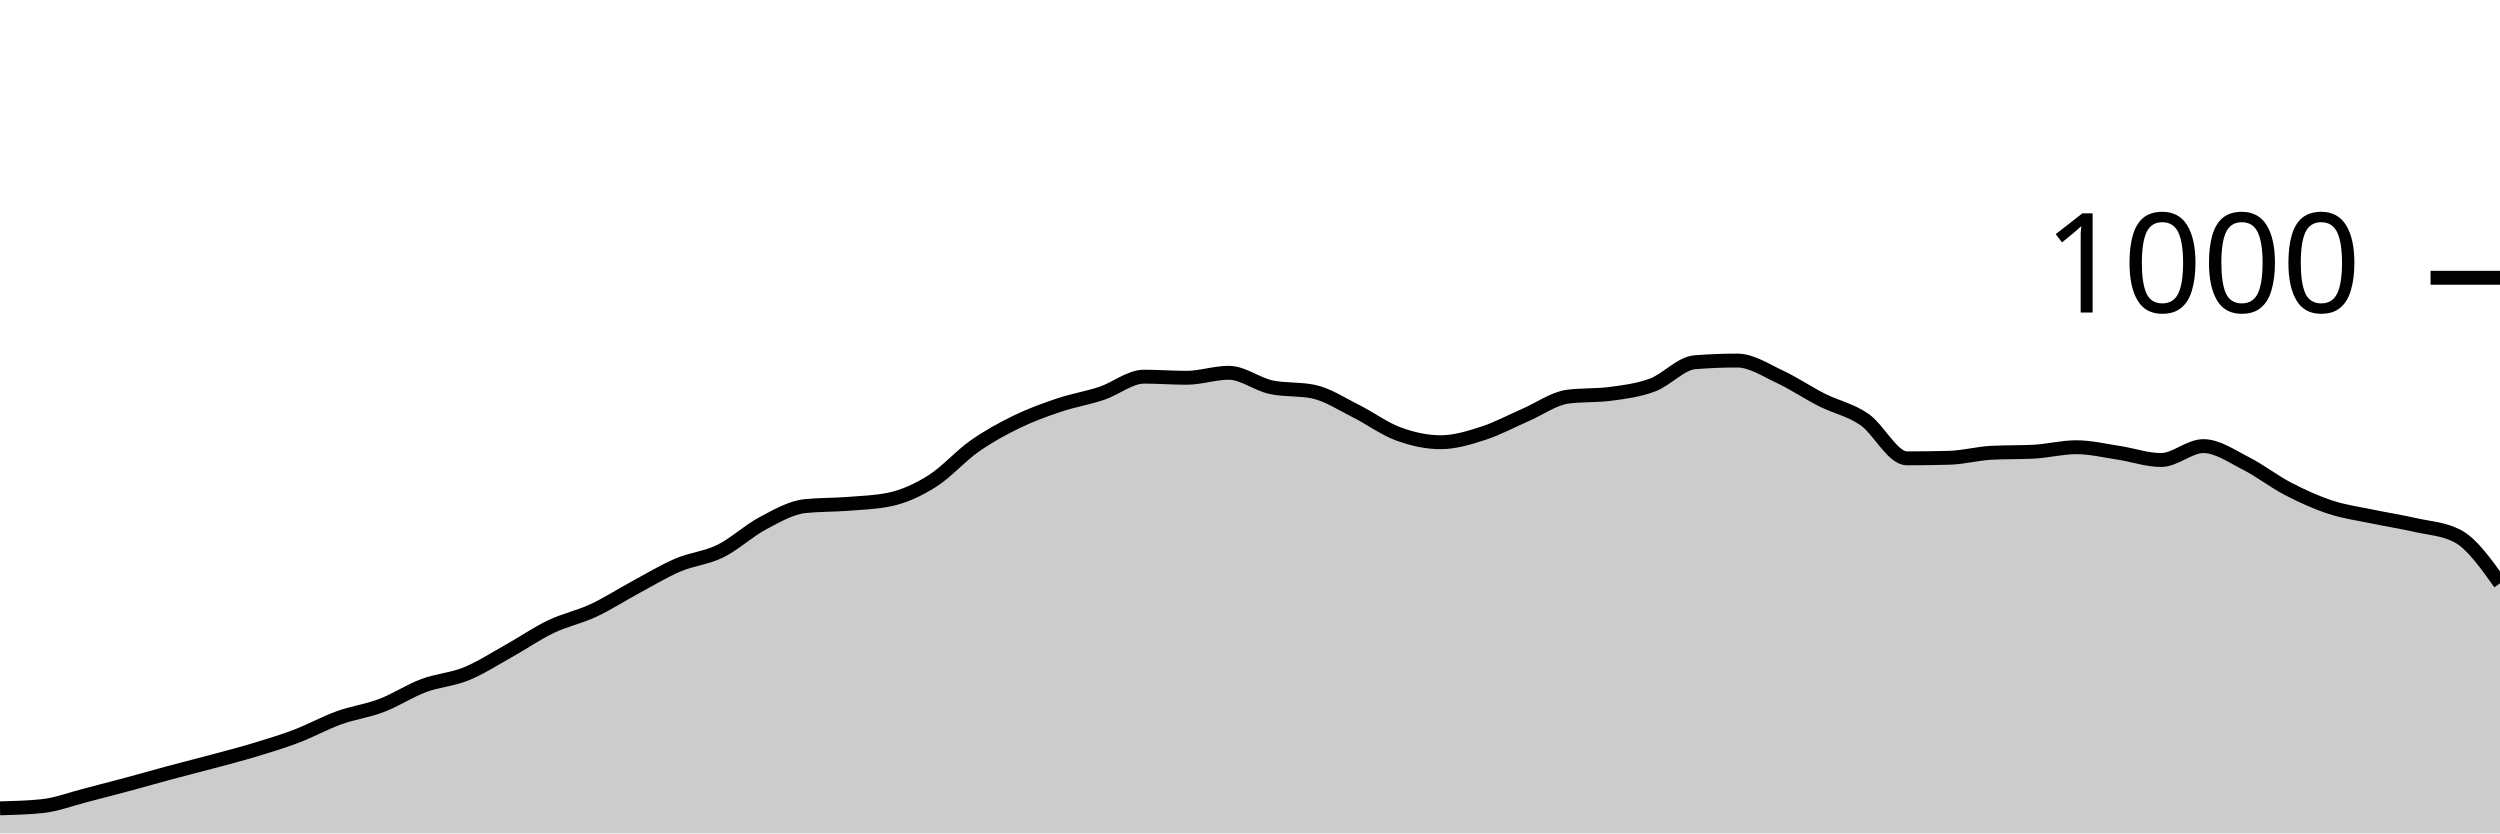
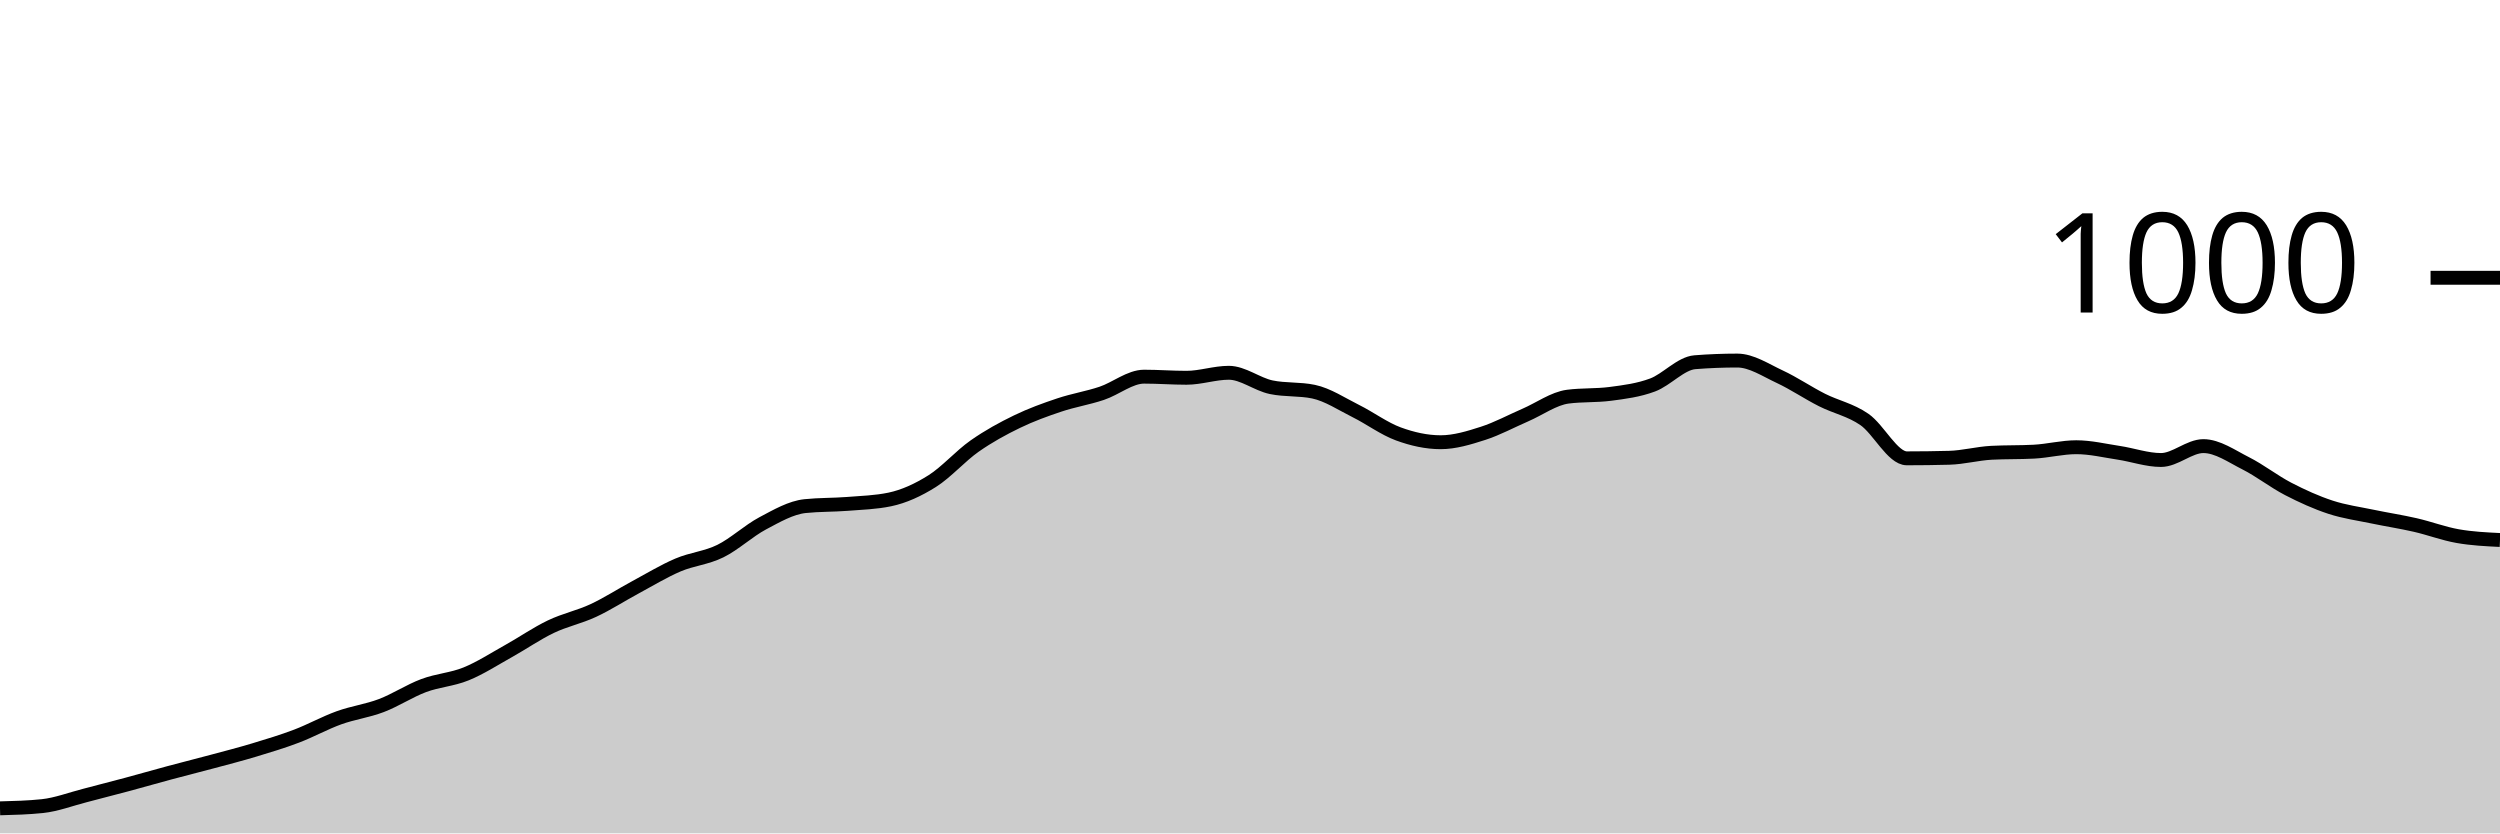
<svg xmlns="http://www.w3.org/2000/svg" viewBox="0 0 180 60">
  <g transform="translate(0,20)">
-     <path class="area" fill="rgba(0, 0, 0, 0.2)" d="M0,38.2C1.017,38.173,2.034,38.147,3.051,38.04C4.068,37.933,5.085,37.54,6.102,37.28C7.119,37.02,8.136,36.753,9.153,36.48C10.169,36.207,11.186,35.913,12.203,35.64C13.22,35.367,14.237,35.113,15.254,34.84C16.271,34.567,17.288,34.307,18.305,34C19.322,33.693,20.339,33.387,21.356,33C22.373,32.613,23.39,32.047,24.407,31.68C25.424,31.313,26.441,31.187,27.458,30.8C28.475,30.413,29.492,29.74,30.508,29.36C31.525,28.98,32.542,28.933,33.559,28.52C34.576,28.107,35.593,27.447,36.61,26.88C37.627,26.313,38.644,25.607,39.661,25.12C40.678,24.633,41.695,24.433,42.712,23.96C43.729,23.487,44.746,22.827,45.763,22.28C46.78,21.733,47.797,21.113,48.814,20.68C49.831,20.247,50.847,20.18,51.864,19.68C52.881,19.18,53.898,18.22,54.915,17.68C55.932,17.14,56.949,16.547,57.966,16.44C58.983,16.333,60,16.36,61.017,16.28C62.034,16.2,63.051,16.173,64.068,15.96C65.085,15.747,66.102,15.28,67.119,14.64C68.136,14,69.153,12.833,70.169,12.12C71.186,11.407,72.203,10.853,73.22,10.36C74.237,9.867,75.254,9.5,76.271,9.16C77.288,8.82,78.305,8.66,79.322,8.32C80.339,7.98,81.356,7.12,82.373,7.12C83.39,7.12,84.407,7.2,85.424,7.2C86.441,7.2,87.458,6.84,88.475,6.84C89.492,6.84,90.508,7.667,91.525,7.88C92.542,8.093,93.559,7.987,94.576,8.2C95.593,8.413,96.61,9.093,97.627,9.6C98.644,10.107,99.661,10.867,100.678,11.24C101.695,11.613,102.712,11.84,103.729,11.84C104.746,11.84,105.763,11.527,106.78,11.2C107.797,10.873,108.814,10.32,109.831,9.88C110.847,9.44,111.864,8.693,112.881,8.56C113.898,8.427,114.915,8.493,115.932,8.36C116.949,8.227,117.966,8.1,118.983,7.72C120,7.34,121.017,6.16,122.034,6.08C123.051,6,124.068,5.96,125.085,5.96C126.102,5.96,127.119,6.647,128.136,7.12C129.153,7.593,130.169,8.287,131.186,8.8C132.203,9.313,133.22,9.5,134.237,10.2C135.254,10.9,136.271,13,137.288,13C138.305,13,139.322,12.987,140.339,12.96C141.356,12.933,142.373,12.653,143.39,12.6C144.407,12.547,145.424,12.573,146.441,12.52C147.458,12.467,148.475,12.2,149.492,12.2C150.508,12.2,151.525,12.447,152.542,12.6C153.559,12.753,154.576,13.12,155.593,13.12C156.61,13.12,157.627,12.12,158.644,12.12C159.661,12.12,160.678,12.847,161.695,13.36C162.712,13.873,163.729,14.673,164.746,15.2C165.763,15.727,166.78,16.187,167.797,16.52C168.814,16.853,169.831,16.987,170.847,17.2C171.864,17.413,172.881,17.567,173.898,17.8C174.915,18.033,175.932,18.067,176.949,18.6C177.966,19.133,178.983,20.567,180,22L180,40C178.983,40,177.966,40,176.949,40C175.932,40,174.915,40,173.898,40C172.881,40,171.864,40,170.847,40C169.831,40,168.814,40,167.797,40C166.78,40,165.763,40,164.746,40C163.729,40,162.712,40,161.695,40C160.678,40,159.661,40,158.644,40C157.627,40,156.61,40,155.593,40C154.576,40,153.559,40,152.542,40C151.525,40,150.508,40,149.492,40C148.475,40,147.458,40,146.441,40C145.424,40,144.407,40,143.39,40C142.373,40,141.356,40,140.339,40C139.322,40,138.305,40,137.288,40C136.271,40,135.254,40,134.237,40C133.22,40,132.203,40,131.186,40C130.169,40,129.153,40,128.136,40C127.119,40,126.102,40,125.085,40C124.068,40,123.051,40,122.034,40C121.017,40,120,40,118.983,40C117.966,40,116.949,40,115.932,40C114.915,40,113.898,40,112.881,40C111.864,40,110.847,40,109.831,40C108.814,40,107.797,40,106.78,40C105.763,40,104.746,40,103.729,40C102.712,40,101.695,40,100.678,40C99.661,40,98.644,40,97.627,40C96.61,40,95.593,40,94.576,40C93.559,40,92.542,40,91.525,40C90.508,40,89.492,40,88.475,40C87.458,40,86.441,40,85.424,40C84.407,40,83.39,40,82.373,40C81.356,40,80.339,40,79.322,40C78.305,40,77.288,40,76.271,40C75.254,40,74.237,40,73.22,40C72.203,40,71.186,40,70.169,40C69.153,40,68.136,40,67.119,40C66.102,40,65.085,40,64.068,40C63.051,40,62.034,40,61.017,40C60,40,58.983,40,57.966,40C56.949,40,55.932,40,54.915,40C53.898,40,52.881,40,51.864,40C50.847,40,49.831,40,48.814,40C47.797,40,46.78,40,45.763,40C44.746,40,43.729,40,42.712,40C41.695,40,40.678,40,39.661,40C38.644,40,37.627,40,36.61,40C35.593,40,34.576,40,33.559,40C32.542,40,31.525,40,30.508,40C29.492,40,28.475,40,27.458,40C26.441,40,25.424,40,24.407,40C23.39,40,22.373,40,21.356,40C20.339,40,19.322,40,18.305,40C17.288,40,16.271,40,15.254,40C14.237,40,13.22,40,12.203,40C11.186,40,10.169,40,9.153,40C8.136,40,7.119,40,6.102,40C5.085,40,4.068,40,3.051,40C2.034,40,1.017,40,0,40Z" />
-     <path class="line" stroke="black" fill="none" d="M0,38.2C1.017,38.173,2.034,38.147,3.051,38.04C4.068,37.933,5.085,37.54,6.102,37.28C7.119,37.02,8.136,36.753,9.153,36.48C10.169,36.207,11.186,35.913,12.203,35.64C13.22,35.367,14.237,35.113,15.254,34.84C16.271,34.567,17.288,34.307,18.305,34C19.322,33.693,20.339,33.387,21.356,33C22.373,32.613,23.39,32.047,24.407,31.68C25.424,31.313,26.441,31.187,27.458,30.8C28.475,30.413,29.492,29.74,30.508,29.36C31.525,28.98,32.542,28.933,33.559,28.52C34.576,28.107,35.593,27.447,36.61,26.88C37.627,26.313,38.644,25.607,39.661,25.12C40.678,24.633,41.695,24.433,42.712,23.96C43.729,23.487,44.746,22.827,45.763,22.28C46.78,21.733,47.797,21.113,48.814,20.68C49.831,20.247,50.847,20.18,51.864,19.68C52.881,19.18,53.898,18.22,54.915,17.68C55.932,17.14,56.949,16.547,57.966,16.44C58.983,16.333,60,16.36,61.017,16.28C62.034,16.2,63.051,16.173,64.068,15.96C65.085,15.747,66.102,15.28,67.119,14.64C68.136,14,69.153,12.833,70.169,12.12C71.186,11.407,72.203,10.853,73.22,10.36C74.237,9.867,75.254,9.5,76.271,9.16C77.288,8.82,78.305,8.66,79.322,8.32C80.339,7.98,81.356,7.12,82.373,7.12C83.39,7.12,84.407,7.2,85.424,7.2C86.441,7.2,87.458,6.84,88.475,6.84C89.492,6.84,90.508,7.667,91.525,7.88C92.542,8.093,93.559,7.987,94.576,8.2C95.593,8.413,96.61,9.093,97.627,9.6C98.644,10.107,99.661,10.867,100.678,11.24C101.695,11.613,102.712,11.84,103.729,11.84C104.746,11.84,105.763,11.527,106.78,11.2C107.797,10.873,108.814,10.32,109.831,9.88C110.847,9.44,111.864,8.693,112.881,8.56C113.898,8.427,114.915,8.493,115.932,8.36C116.949,8.227,117.966,8.1,118.983,7.72C120,7.34,121.017,6.16,122.034,6.08C123.051,6,124.068,5.96,125.085,5.96C126.102,5.96,127.119,6.647,128.136,7.12C129.153,7.593,130.169,8.287,131.186,8.8C132.203,9.313,133.22,9.5,134.237,10.2C135.254,10.9,136.271,13,137.288,13C138.305,13,139.322,12.987,140.339,12.96C141.356,12.933,142.373,12.653,143.39,12.6C144.407,12.547,145.424,12.573,146.441,12.52C147.458,12.467,148.475,12.2,149.492,12.2C150.508,12.2,151.525,12.447,152.542,12.6C153.559,12.753,154.576,13.12,155.593,13.12C156.61,13.12,157.627,12.12,158.644,12.12C159.661,12.12,160.678,12.847,161.695,13.36C162.712,13.873,163.729,14.673,164.746,15.2C165.763,15.727,166.78,16.187,167.797,16.52C168.814,16.853,169.831,16.987,170.847,17.2C171.864,17.413,172.881,17.567,173.898,17.8C174.915,18.033,175.932,18.067,176.949,18.6C177.966,19.133,178.983,20.567,180,22" />
+     <path class="area" fill="rgba(0, 0, 0, 0.2)" d="M0,38.2C1.017,38.173,2.034,38.147,3.051,38.04C4.068,37.933,5.085,37.54,6.102,37.28C7.119,37.02,8.136,36.753,9.153,36.48C10.169,36.207,11.186,35.913,12.203,35.64C13.22,35.367,14.237,35.113,15.254,34.84C16.271,34.567,17.288,34.307,18.305,34C19.322,33.693,20.339,33.387,21.356,33C22.373,32.613,23.39,32.047,24.407,31.68C25.424,31.313,26.441,31.187,27.458,30.8C28.475,30.413,29.492,29.74,30.508,29.36C31.525,28.98,32.542,28.933,33.559,28.52C34.576,28.107,35.593,27.447,36.61,26.88C37.627,26.313,38.644,25.607,39.661,25.12C40.678,24.633,41.695,24.433,42.712,23.96C43.729,23.487,44.746,22.827,45.763,22.28C46.78,21.733,47.797,21.113,48.814,20.68C49.831,20.247,50.847,20.18,51.864,19.68C52.881,19.18,53.898,18.22,54.915,17.68C55.932,17.14,56.949,16.547,57.966,16.44C58.983,16.333,60,16.36,61.017,16.28C62.034,16.2,63.051,16.173,64.068,15.96C65.085,15.747,66.102,15.28,67.119,14.64C68.136,14,69.153,12.833,70.169,12.12C71.186,11.407,72.203,10.853,73.22,10.36C74.237,9.867,75.254,9.5,76.271,9.16C77.288,8.82,78.305,8.66,79.322,8.32C80.339,7.98,81.356,7.12,82.373,7.12C83.39,7.12,84.407,7.2,85.424,7.2C86.441,7.2,87.458,6.84,88.475,6.84C89.492,6.84,90.508,7.667,91.525,7.88C92.542,8.093,93.559,7.987,94.576,8.2C95.593,8.413,96.61,9.093,97.627,9.6C98.644,10.107,99.661,10.867,100.678,11.24C101.695,11.613,102.712,11.84,103.729,11.84C104.746,11.84,105.763,11.527,106.78,11.2C107.797,10.873,108.814,10.32,109.831,9.88C110.847,9.44,111.864,8.693,112.881,8.56C113.898,8.427,114.915,8.493,115.932,8.36C116.949,8.227,117.966,8.1,118.983,7.72C120,7.34,121.017,6.16,122.034,6.08C123.051,6,124.068,5.96,125.085,5.96C126.102,5.96,127.119,6.647,128.136,7.12C129.153,7.593,130.169,8.287,131.186,8.8C132.203,9.313,133.22,9.5,134.237,10.2C135.254,10.9,136.271,13,137.288,13C138.305,13,139.322,12.987,140.339,12.96C141.356,12.933,142.373,12.653,143.39,12.6C144.407,12.547,145.424,12.573,146.441,12.52C147.458,12.467,148.475,12.2,149.492,12.2C150.508,12.2,151.525,12.447,152.542,12.6C153.559,12.753,154.576,13.12,155.593,13.12C156.61,13.12,157.627,12.12,158.644,12.12C159.661,12.12,160.678,12.847,161.695,13.36C162.712,13.873,163.729,14.673,164.746,15.2C165.763,15.727,166.78,16.187,167.797,16.52C168.814,16.853,169.831,16.987,170.847,17.2C171.864,17.413,172.881,17.567,173.898,17.8C174.915,18.033,175.932,18.42,176.949,18.6C177.966,18.78,178.983,18.83,180,18.88L180,40C178.983,40,177.966,40,176.949,40C175.932,40,174.915,40,173.898,40C172.881,40,171.864,40,170.847,40C169.831,40,168.814,40,167.797,40C166.78,40,165.763,40,164.746,40C163.729,40,162.712,40,161.695,40C160.678,40,159.661,40,158.644,40C157.627,40,156.61,40,155.593,40C154.576,40,153.559,40,152.542,40C151.525,40,150.508,40,149.492,40C148.475,40,147.458,40,146.441,40C145.424,40,144.407,40,143.39,40C142.373,40,141.356,40,140.339,40C139.322,40,138.305,40,137.288,40C136.271,40,135.254,40,134.237,40C133.22,40,132.203,40,131.186,40C130.169,40,129.153,40,128.136,40C127.119,40,126.102,40,125.085,40C124.068,40,123.051,40,122.034,40C121.017,40,120,40,118.983,40C117.966,40,116.949,40,115.932,40C114.915,40,113.898,40,112.881,40C111.864,40,110.847,40,109.831,40C108.814,40,107.797,40,106.78,40C105.763,40,104.746,40,103.729,40C102.712,40,101.695,40,100.678,40C99.661,40,98.644,40,97.627,40C96.61,40,95.593,40,94.576,40C93.559,40,92.542,40,91.525,40C90.508,40,89.492,40,88.475,40C87.458,40,86.441,40,85.424,40C84.407,40,83.39,40,82.373,40C81.356,40,80.339,40,79.322,40C78.305,40,77.288,40,76.271,40C75.254,40,74.237,40,73.22,40C72.203,40,71.186,40,70.169,40C69.153,40,68.136,40,67.119,40C66.102,40,65.085,40,64.068,40C63.051,40,62.034,40,61.017,40C60,40,58.983,40,57.966,40C56.949,40,55.932,40,54.915,40C53.898,40,52.881,40,51.864,40C50.847,40,49.831,40,48.814,40C47.797,40,46.78,40,45.763,40C44.746,40,43.729,40,42.712,40C41.695,40,40.678,40,39.661,40C38.644,40,37.627,40,36.61,40C35.593,40,34.576,40,33.559,40C32.542,40,31.525,40,30.508,40C29.492,40,28.475,40,27.458,40C26.441,40,25.424,40,24.407,40C23.39,40,22.373,40,21.356,40C20.339,40,19.322,40,18.305,40C17.288,40,16.271,40,15.254,40C14.237,40,13.22,40,12.203,40C11.186,40,10.169,40,9.153,40C8.136,40,7.119,40,6.102,40C5.085,40,4.068,40,3.051,40C2.034,40,1.017,40,0,40Z" />
+     <path class="line" stroke="black" fill="none" d="M0,38.2C1.017,38.173,2.034,38.147,3.051,38.04C4.068,37.933,5.085,37.54,6.102,37.28C7.119,37.02,8.136,36.753,9.153,36.48C10.169,36.207,11.186,35.913,12.203,35.64C13.22,35.367,14.237,35.113,15.254,34.84C16.271,34.567,17.288,34.307,18.305,34C19.322,33.693,20.339,33.387,21.356,33C22.373,32.613,23.39,32.047,24.407,31.68C25.424,31.313,26.441,31.187,27.458,30.8C28.475,30.413,29.492,29.74,30.508,29.36C31.525,28.98,32.542,28.933,33.559,28.52C34.576,28.107,35.593,27.447,36.61,26.88C37.627,26.313,38.644,25.607,39.661,25.12C40.678,24.633,41.695,24.433,42.712,23.96C43.729,23.487,44.746,22.827,45.763,22.28C46.78,21.733,47.797,21.113,48.814,20.68C49.831,20.247,50.847,20.18,51.864,19.68C52.881,19.18,53.898,18.22,54.915,17.68C55.932,17.14,56.949,16.547,57.966,16.44C58.983,16.333,60,16.36,61.017,16.28C62.034,16.2,63.051,16.173,64.068,15.96C65.085,15.747,66.102,15.28,67.119,14.64C68.136,14,69.153,12.833,70.169,12.12C71.186,11.407,72.203,10.853,73.22,10.36C74.237,9.867,75.254,9.5,76.271,9.16C77.288,8.82,78.305,8.66,79.322,8.32C80.339,7.98,81.356,7.12,82.373,7.12C83.39,7.12,84.407,7.2,85.424,7.2C86.441,7.2,87.458,6.84,88.475,6.84C89.492,6.84,90.508,7.667,91.525,7.88C92.542,8.093,93.559,7.987,94.576,8.2C95.593,8.413,96.61,9.093,97.627,9.6C98.644,10.107,99.661,10.867,100.678,11.24C101.695,11.613,102.712,11.84,103.729,11.84C104.746,11.84,105.763,11.527,106.78,11.2C107.797,10.873,108.814,10.32,109.831,9.88C110.847,9.44,111.864,8.693,112.881,8.56C113.898,8.427,114.915,8.493,115.932,8.36C116.949,8.227,117.966,8.1,118.983,7.72C120,7.34,121.017,6.16,122.034,6.08C123.051,6,124.068,5.96,125.085,5.96C126.102,5.96,127.119,6.647,128.136,7.12C129.153,7.593,130.169,8.287,131.186,8.8C132.203,9.313,133.22,9.5,134.237,10.2C135.254,10.9,136.271,13,137.288,13C138.305,13,139.322,12.987,140.339,12.96C141.356,12.933,142.373,12.653,143.39,12.6C144.407,12.547,145.424,12.573,146.441,12.52C147.458,12.467,148.475,12.2,149.492,12.2C150.508,12.2,151.525,12.447,152.542,12.6C153.559,12.753,154.576,13.12,155.593,13.12C156.61,13.12,157.627,12.12,158.644,12.12C159.661,12.12,160.678,12.847,161.695,13.36C162.712,13.873,163.729,14.673,164.746,15.2C165.763,15.727,166.78,16.187,167.797,16.52C168.814,16.853,169.831,16.987,170.847,17.2C171.864,17.413,172.881,17.567,173.898,17.8C174.915,18.033,175.932,18.42,176.949,18.6C177.966,18.78,178.983,18.83,180,18.88" />
    <path class="axis-ceiling" stroke-width="1" stroke="black" fill="none" d="M175,0L180,0" />
    <text class="axis-ceiling-label" font-family="sans-serif" text-anchor="end" font-size="10px" x="170" y="2.5">1000</text>
  </g>
</svg>
